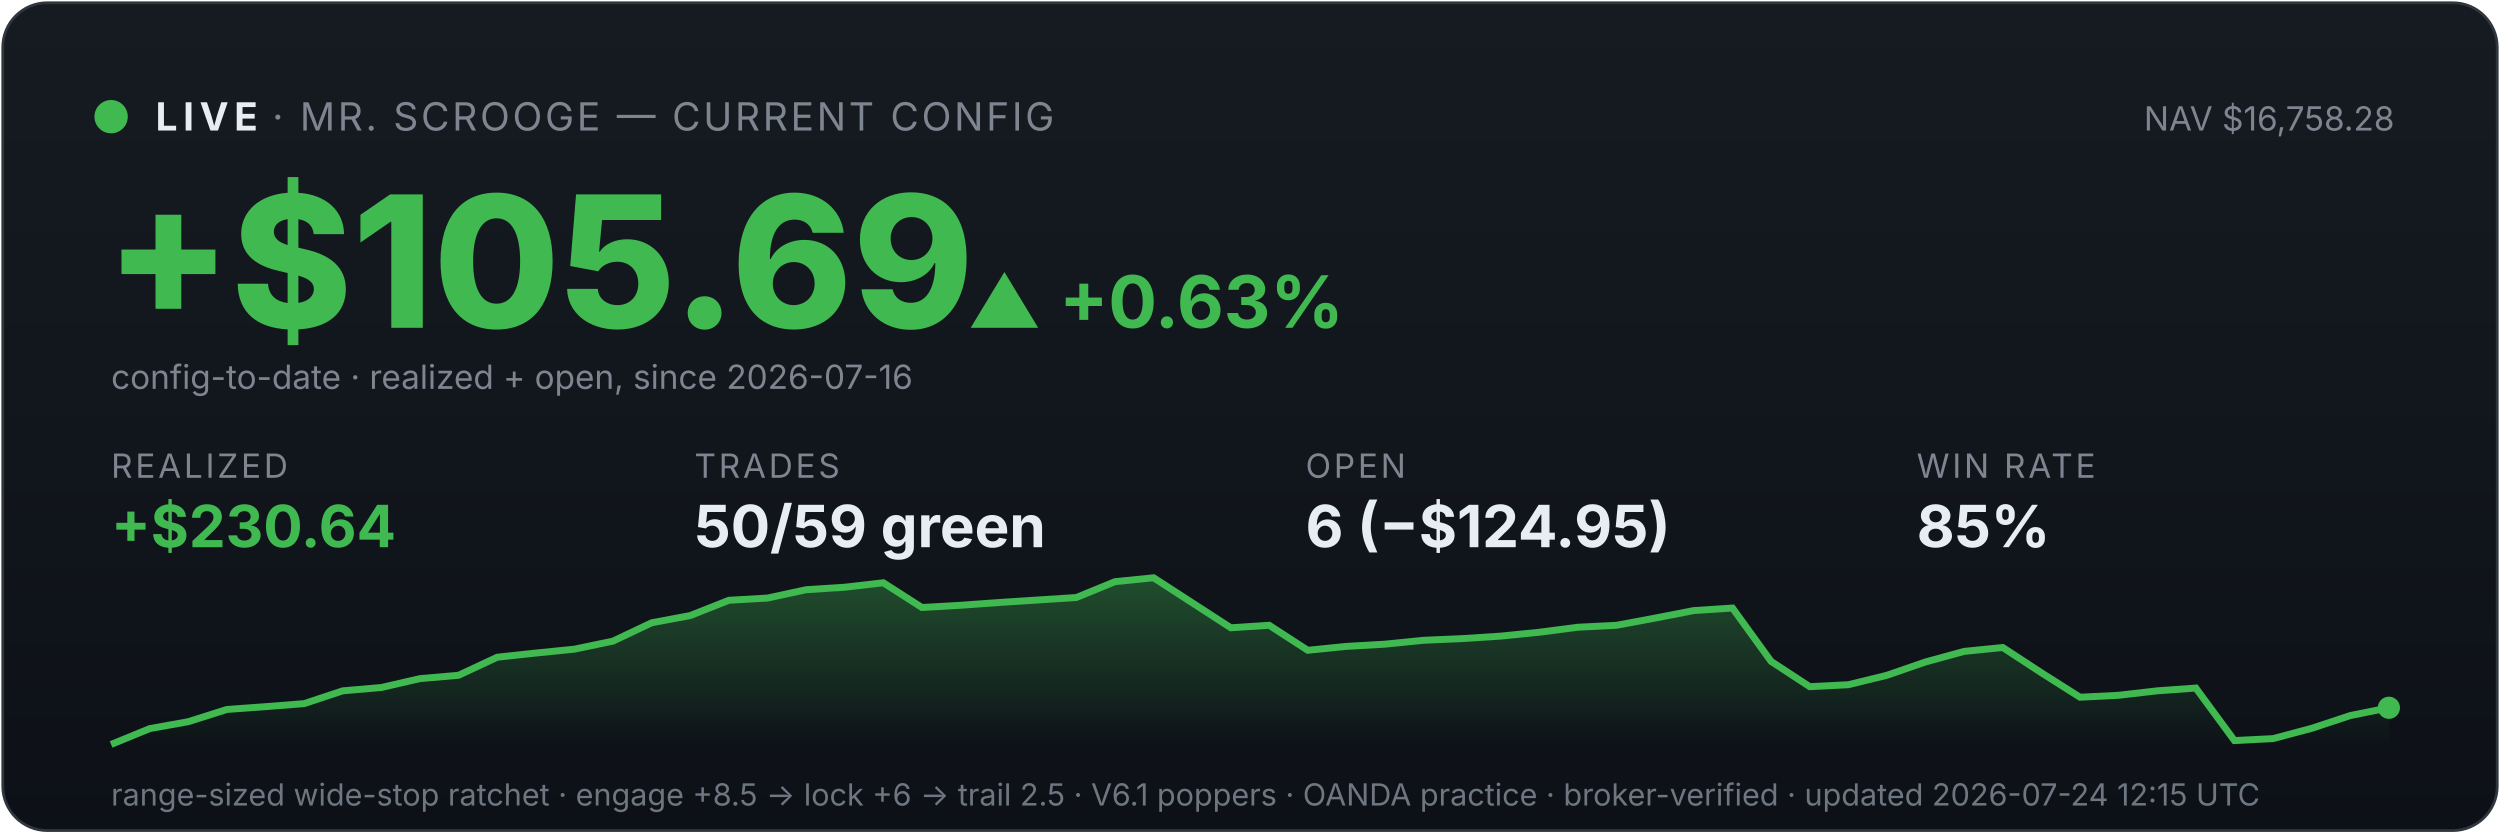
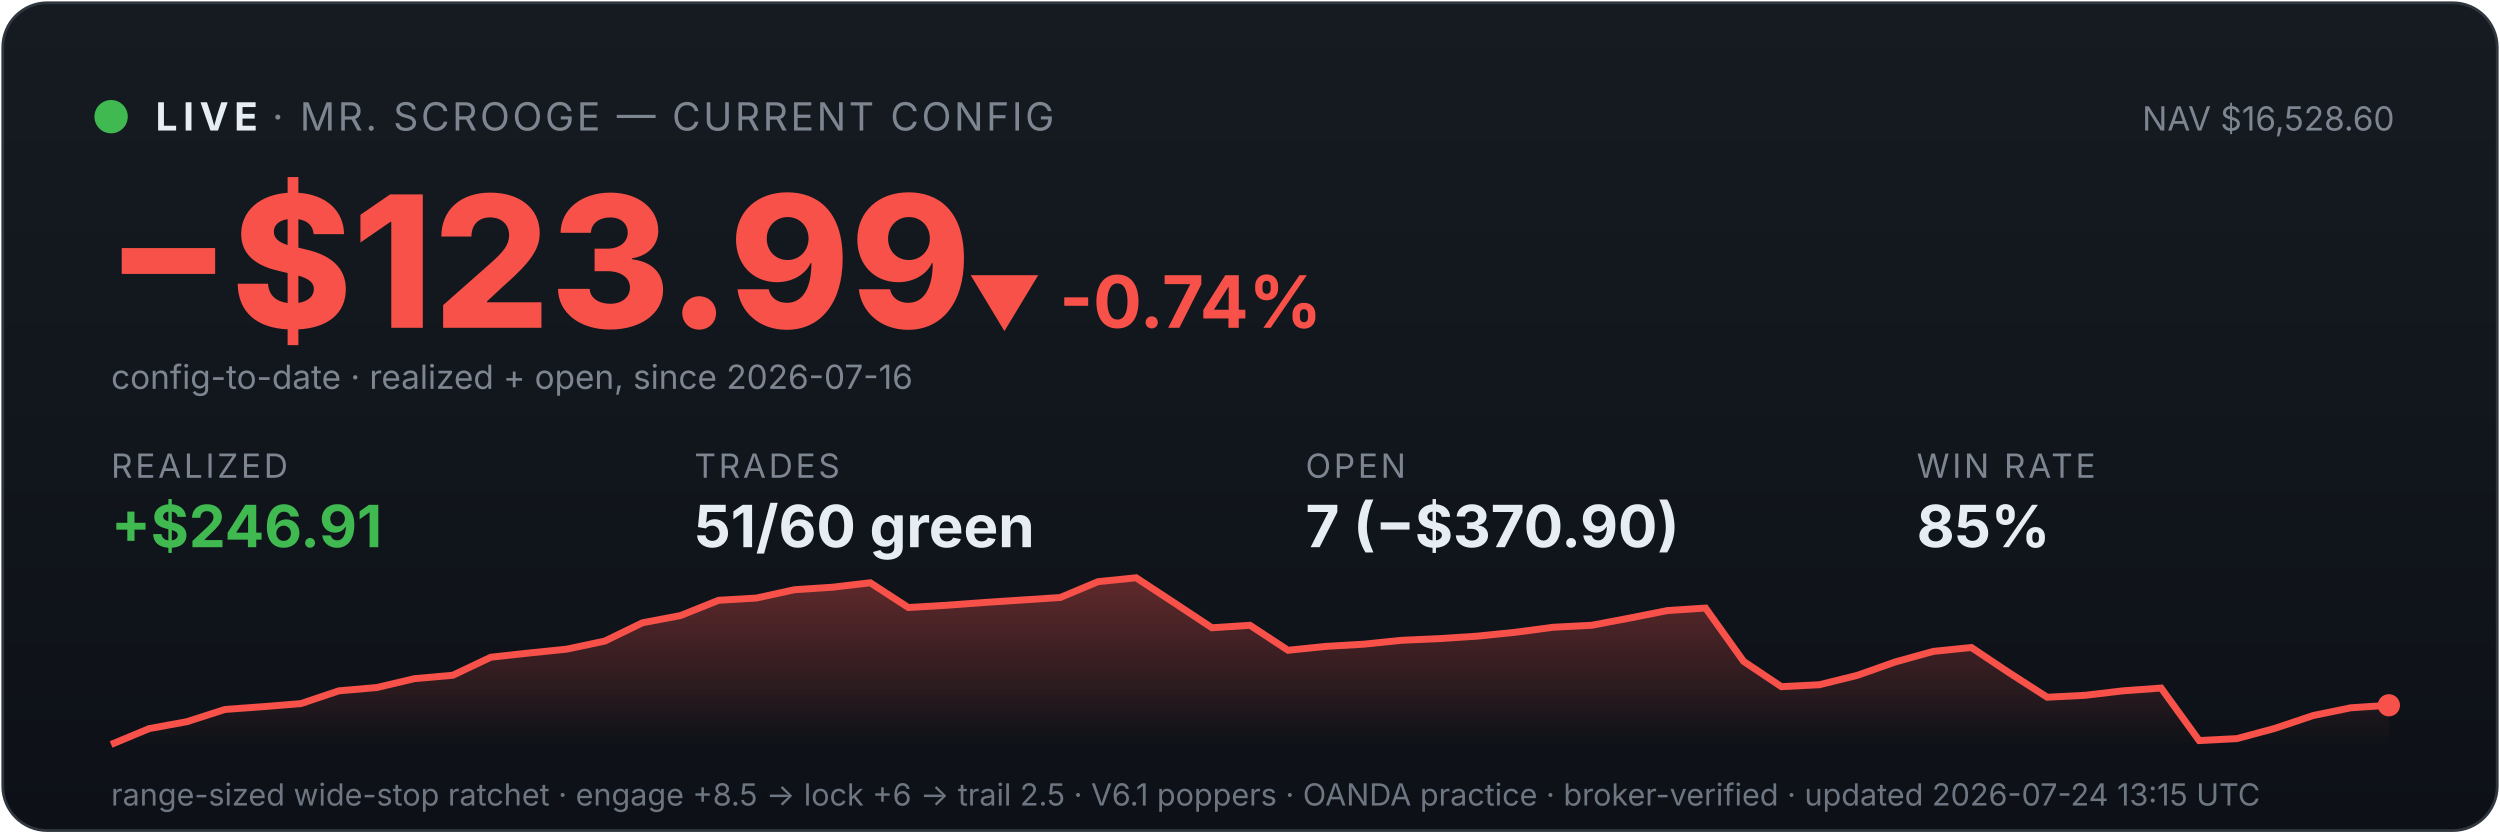
<svg xmlns="http://www.w3.org/2000/svg" viewBox="0 0 900 300" width="100%" font-family="system-ui,-apple-system,sans-serif">
  <defs>
    <linearGradient id="bg" x1="0" y1="0" x2="0" y2="1">
      <stop offset="0" stop-color="#161b22" />
      <stop offset="1" stop-color="#0d1117" />
    </linearGradient>
    <linearGradient id="fill" x1="0" y1="0" x2="0" y2="1">
-       <stop offset="0" stop-color="#3fb950" stop-opacity="0.35" />
-       <stop offset="1" stop-color="#3fb950" stop-opacity="0" />
+       <stop offset="0" stop-color="#f85149" stop-opacity="0.35" />
+       <stop offset="1" stop-color="#f85149" stop-opacity="0" />
    </linearGradient>
  </defs>
  <rect x="1" y="1" width="898" height="298" rx="16" fill="url(#bg)" stroke="#30363d" />
  <circle cx="40" cy="42" r="6" fill="#3fb950" />
  <text x="56" y="47" font-size="14" font-weight="700" fill="#e6edf3" letter-spacing="2">LIVE</text>
  <text x="98" y="47" font-size="14" fill="#7d8590" letter-spacing="1">· MR. SCROOGE — CURRENT CONFIG</text>
-   <text x="862" y="47" font-size="12" fill="#7d8590" text-anchor="end">NAV $16,758.28</text>
-   <text x="38" y="118" font-size="66" font-weight="800" fill="#3fb950">+$105.69</text>
-   <text x="348" y="118" font-size="26" font-weight="700" fill="#3fb950">▲ +0.63%</text>
+   <text x="862" y="47" font-size="12" fill="#7d8590" text-anchor="end">NAV $16,528.60</text>
+   <text x="38" y="118" font-size="66" font-weight="800" fill="#f85149">−$123.99</text>
+   <text x="348" y="118" font-size="26" font-weight="700" fill="#f85149">▼ -0.74%</text>
  <text x="40" y="140" font-size="12" fill="#7d8590">config-to-date · realized + open, since 2026-07-16</text>
  <text x="40" y="172" font-family="system-ui,-apple-system,sans-serif" font-size="12" fill="#7d8590" letter-spacing="1">REALIZED</text>
-   <text x="40" y="197" font-family="system-ui,-apple-system,sans-serif" font-size="21" font-weight="700" fill="#3fb950">+$230.64</text>
+   <text x="40" y="197" font-family="system-ui,-apple-system,sans-serif" font-size="21" font-weight="700" fill="#3fb950">+$246.91</text>
  <text x="250" y="172" font-family="system-ui,-apple-system,sans-serif" font-size="12" fill="#7d8590" letter-spacing="1">TRADES</text>
-   <text x="250" y="197" font-family="system-ui,-apple-system,sans-serif" font-size="21" font-weight="700" fill="#e6edf3">50/59 green</text>
+   <text x="250" y="197" font-family="system-ui,-apple-system,sans-serif" font-size="21" font-weight="700" fill="#e6edf3">51/60 green</text>
  <text x="470" y="172" font-family="system-ui,-apple-system,sans-serif" font-size="12" fill="#7d8590" letter-spacing="1">OPEN</text>
-   <text x="470" y="197" font-family="system-ui,-apple-system,sans-serif" font-size="21" font-weight="700" fill="#e6edf3">6 (−$124.95)</text>
+   <text x="470" y="197" font-family="system-ui,-apple-system,sans-serif" font-size="21" font-weight="700" fill="#e6edf3">7 (−$370.90)</text>
  <text x="690" y="172" font-family="system-ui,-apple-system,sans-serif" font-size="12" fill="#7d8590" letter-spacing="1">WIN RATE</text>
  <text x="690" y="197" font-family="system-ui,-apple-system,sans-serif" font-size="21" font-weight="700" fill="#e6edf3">85%</text>
-   <polygon points="40,268 40.0,268.0 53.9,262.3 67.8,259.8 81.7,255.4 95.6,254.4 109.5,253.3 123.4,248.7 137.3,247.5 151.2,244.3 165.1,243.1 179.0,236.6 192.9,235.1 206.8,233.7 220.7,230.8 234.6,224.2 248.5,221.6 262.4,216.1 276.3,215.3 290.2,212.3 304.1,211.4 318.0,209.8 331.9,218.7 345.8,217.9 359.7,216.9 373.6,216.0 387.5,215.1 401.4,209.4 415.3,208.0 429.2,217.0 443.1,226.0 456.9,225.1 470.8,234.1 484.7,232.7 498.6,231.9 512.5,230.5 526.4,229.9 540.3,229.0 554.2,227.6 568.1,225.8 582.0,225.1 595.9,222.5 609.8,219.8 623.7,218.9 637.6,238.1 651.5,247.2 665.4,246.5 679.3,243.1 693.2,238.3 707.1,234.5 721.0,233.1 734.9,242.2 748.8,251.0 762.7,250.3 776.6,248.7 790.5,247.7 804.4,266.6 818.3,265.9 832.2,262.2 846.1,257.6 860.0,254.8 860,268" fill="url(#fill)" />
-   <polyline points="40.0,268.0 53.9,262.3 67.8,259.8 81.7,255.4 95.6,254.4 109.5,253.3 123.4,248.7 137.3,247.5 151.2,244.3 165.1,243.1 179.0,236.6 192.9,235.1 206.8,233.7 220.7,230.8 234.6,224.2 248.5,221.6 262.4,216.1 276.3,215.3 290.2,212.3 304.1,211.4 318.0,209.8 331.9,218.7 345.8,217.9 359.7,216.9 373.6,216.0 387.5,215.1 401.4,209.4 415.3,208.0 429.2,217.0 443.1,226.0 456.9,225.1 470.8,234.1 484.7,232.7 498.6,231.9 512.5,230.5 526.4,229.9 540.3,229.0 554.2,227.6 568.1,225.8 582.0,225.1 595.9,222.5 609.8,219.8 623.7,218.9 637.6,238.1 651.5,247.2 665.4,246.5 679.3,243.1 693.2,238.3 707.1,234.5 721.0,233.1 734.9,242.2 748.8,251.0 762.7,250.3 776.6,248.7 790.5,247.7 804.4,266.6 818.3,265.9 832.2,262.2 846.1,257.6 860.0,254.8" fill="none" stroke="#3fb950" stroke-width="2.5" />
-   <circle cx="860.0" cy="254.8" r="4" fill="#3fb950" />
-   <text x="40" y="290" font-size="11" fill="#6e7681">range-sized wide-stop ratchet · engage +8.5 → lock +6 → trail 2.5 · V6.1 poppers · OANDA practice · broker-verified · updated 2026-07-24 12:15 UTC</text>
+   <polygon points="40,268 40.0,268.0 53.7,262.3 67.3,259.8 81.0,255.4 94.7,254.4 108.3,253.3 122.0,248.7 135.7,247.5 149.3,244.3 163.0,243.1 176.7,236.6 190.3,235.1 204.0,233.7 217.7,230.8 231.3,224.2 245.0,221.6 258.7,216.1 272.3,215.3 286.0,212.3 299.7,211.4 313.3,209.8 327.0,218.7 340.7,217.9 354.3,216.9 368.0,216.0 381.7,215.1 395.3,209.4 409.0,208.0 422.7,217.0 436.3,226.0 450.0,225.1 463.7,234.1 477.3,232.7 491.0,231.9 504.7,230.5 518.3,229.9 532.0,229.0 545.7,227.6 559.3,225.8 573.0,225.1 586.7,222.5 600.3,219.8 614.0,218.9 627.7,238.1 641.3,247.2 655.0,246.5 668.7,243.1 682.3,238.3 696.0,234.5 709.7,233.1 723.3,242.2 737.0,251.0 750.7,250.3 764.3,248.7 778.0,247.7 791.7,266.6 805.3,265.9 819.0,262.2 832.7,257.6 846.3,254.8 860.0,253.9 860,268" fill="url(#fill)" />
+   <polyline points="40.0,268.0 53.7,262.3 67.3,259.8 81.0,255.4 94.7,254.4 108.3,253.3 122.0,248.7 135.7,247.5 149.3,244.3 163.0,243.1 176.7,236.6 190.3,235.1 204.0,233.7 217.7,230.8 231.3,224.2 245.0,221.6 258.7,216.1 272.3,215.3 286.0,212.3 299.7,211.4 313.3,209.8 327.0,218.7 340.7,217.9 354.3,216.9 368.0,216.0 381.7,215.1 395.3,209.4 409.0,208.0 422.7,217.0 436.3,226.0 450.0,225.1 463.7,234.1 477.3,232.7 491.0,231.9 504.7,230.5 518.3,229.9 532.0,229.0 545.7,227.6 559.3,225.8 573.0,225.1 586.7,222.5 600.3,219.8 614.0,218.9 627.7,238.1 641.3,247.2 655.0,246.5 668.7,243.1 682.3,238.3 696.0,234.5 709.7,233.1 723.3,242.2 737.0,251.0 750.7,250.3 764.3,248.7 778.0,247.7 791.7,266.6 805.3,265.9 819.0,262.2 832.7,257.6 846.3,254.8 860.0,253.9" fill="none" stroke="#f85149" stroke-width="2.5" />
+   <circle cx="860.0" cy="253.9" r="4" fill="#f85149" />
+   <text x="40" y="290" font-size="11" fill="#6e7681">range-sized wide-stop ratchet · engage +8.5 → lock +6 → trail 2.5 · V6.1 poppers · OANDA practice · broker-verified · updated 2026-07-24 13:15 UTC</text>
</svg>
